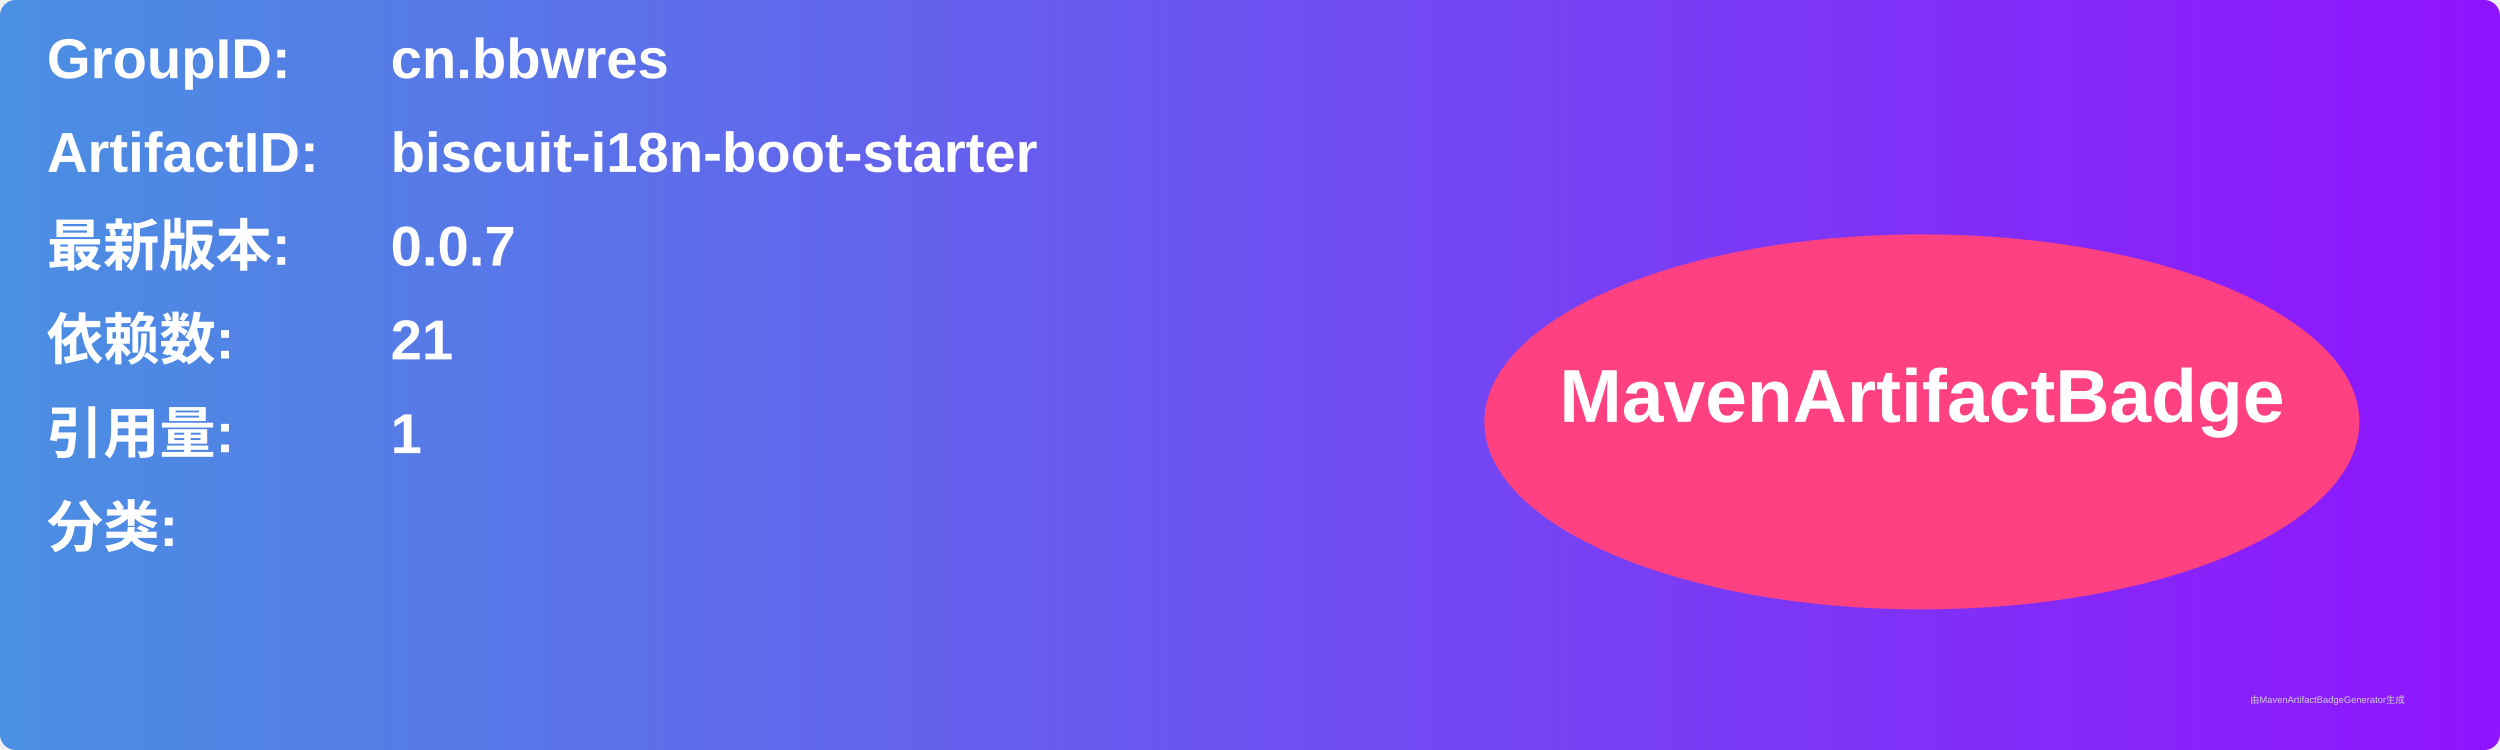
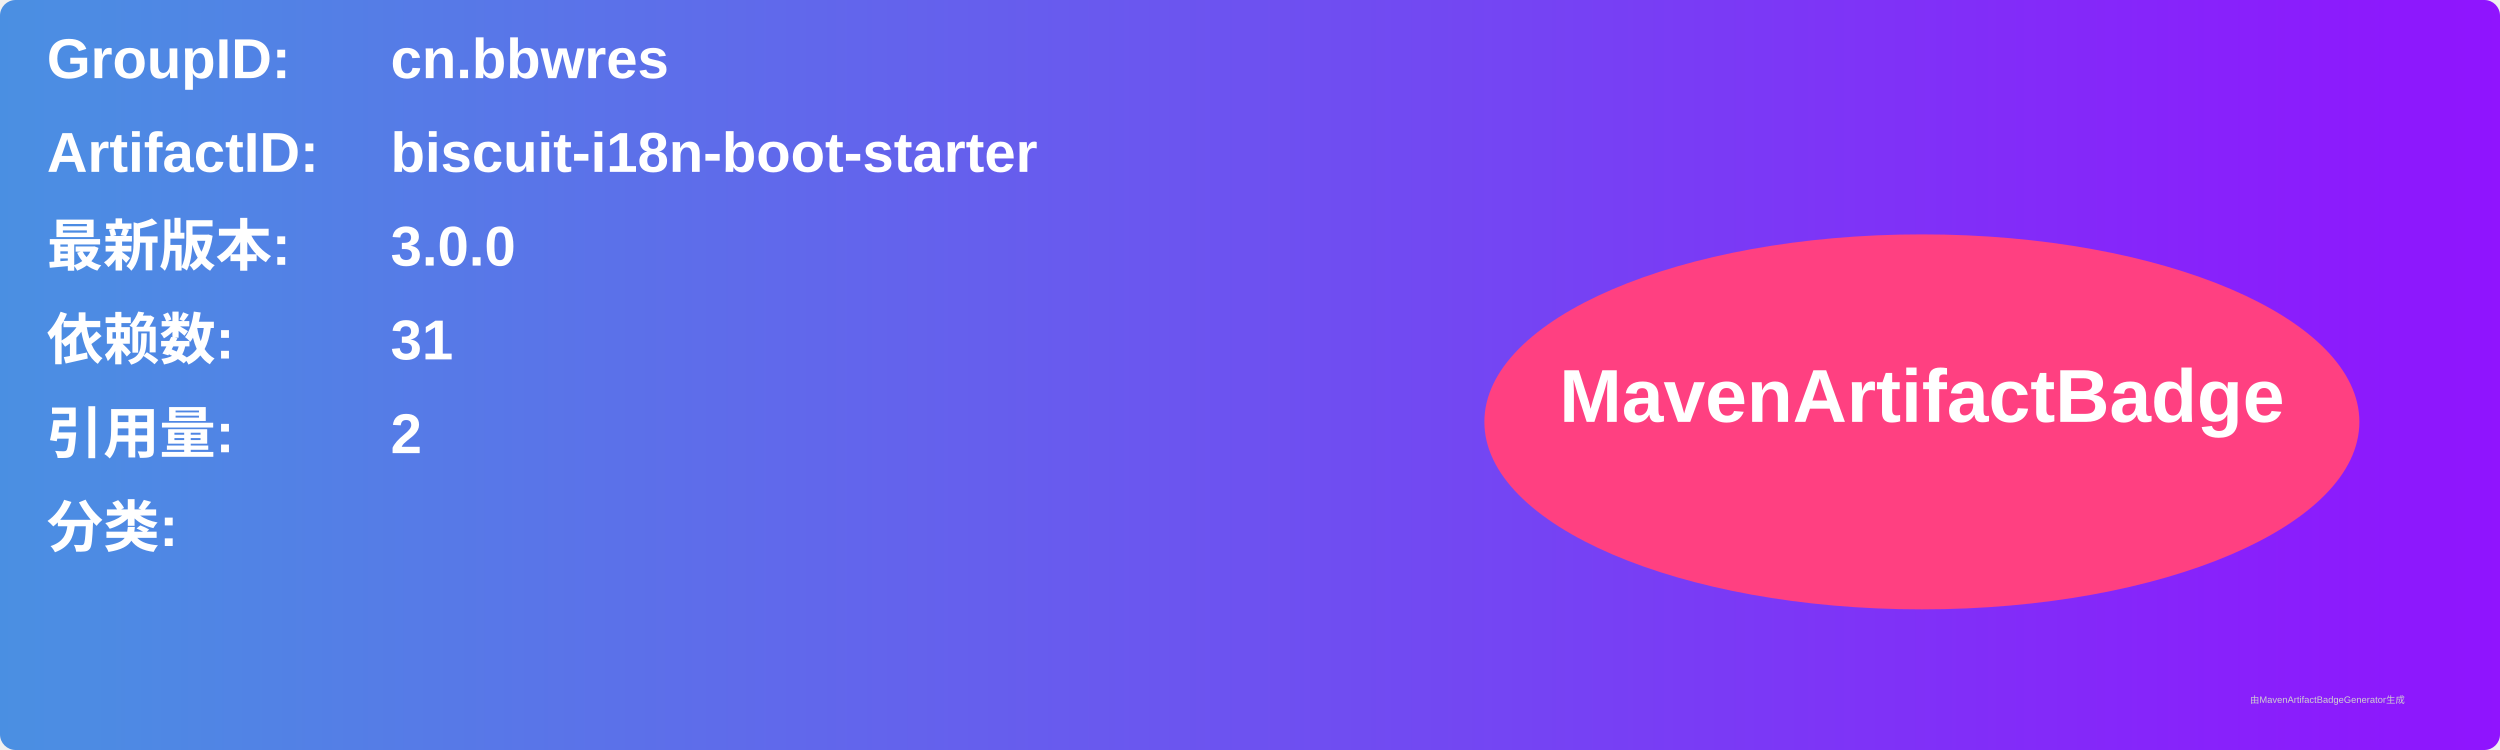
<svg xmlns="http://www.w3.org/2000/svg" width="800" height="240" viewBox="0 0 800 240">
  <linearGradient id="grad" x1="0%" y1="0%" x2="100%" y2="0%">
    <stop offset="0%" stop-color="#4a90e2" />
    <stop offset="100%" stop-color="#9013fe" />
  </linearGradient>
  <rect width="100%" height="100%" rx="5" ry="5" fill="url(#grad)" />
  <g transform="translate(15, 15)">
    <text x="0" y="10" font-family="Arial" font-size="18" fill="white" font-weight="bold" width="260">GroupID:</text>
    <text x="110" y="10" font-family="Arial" font-size="18" fill="white" font-weight="bold" width="460">cn.bbwres</text>
    <text x="0" y="40" font-family="Arial" font-size="18" fill="white" font-weight="bold" width="260">ArtifactID:</text>
    <text x="110" y="40" font-family="Arial" font-size="18" fill="white" font-weight="bold" width="460">biscuit-i18n-boot-starter</text>
    <text x="0" y="70" font-family="Arial" font-size="18" fill="white" font-weight="bold">最新版本:</text>
    <text x="110" y="70" font-family="Arial" font-size="18" fill="white" font-weight="bold">
-       <tspan font-weight="bold">0.0.7</tspan>
+       <tspan font-weight="bold">3.0.0</tspan>
    </text>
    <text x="0" y="100" font-family="Arial" font-size="18" fill="white" font-weight="bold">依赖数: </text>
    <text x="110" y="100" font-family="Arial" font-size="18" fill="white">
-       <tspan font-weight="bold">21</tspan>
+       <tspan font-weight="bold">31</tspan>
    </text>
    <text x="0" y="130" font-family="Arial" font-size="18" fill="white" font-weight="bold">引用量: </text>
    <text x="110" y="130" font-family="Arial" font-size="18" fill="white">
-       <tspan font-weight="bold">1</tspan>
+       <tspan font-weight="bold">2</tspan>
    </text>
    <text x="0" y="160" font-family="Arial" font-size="18" fill="white" font-weight="bold">分类:</text>
    <text x="10" y="190" font-family="Arial" font-size="10" fill="white">
      <tspan font-weight="bold" />
    </text>
    <ellipse cx="600" cy="120" rx="140" ry="60" fill="#ff4081" />
    <text x="600" y="120" text-anchor="middle" font-family="Arial" font-size="24" fill="white" font-weight="bold">MavenArtifactBadge</text>
  </g>
  <text x="720" y="225" font-family="Arial" font-size="3" fill="#d0d0d0">由MavenArtifactBadgeGenerator生成</text>
</svg>
